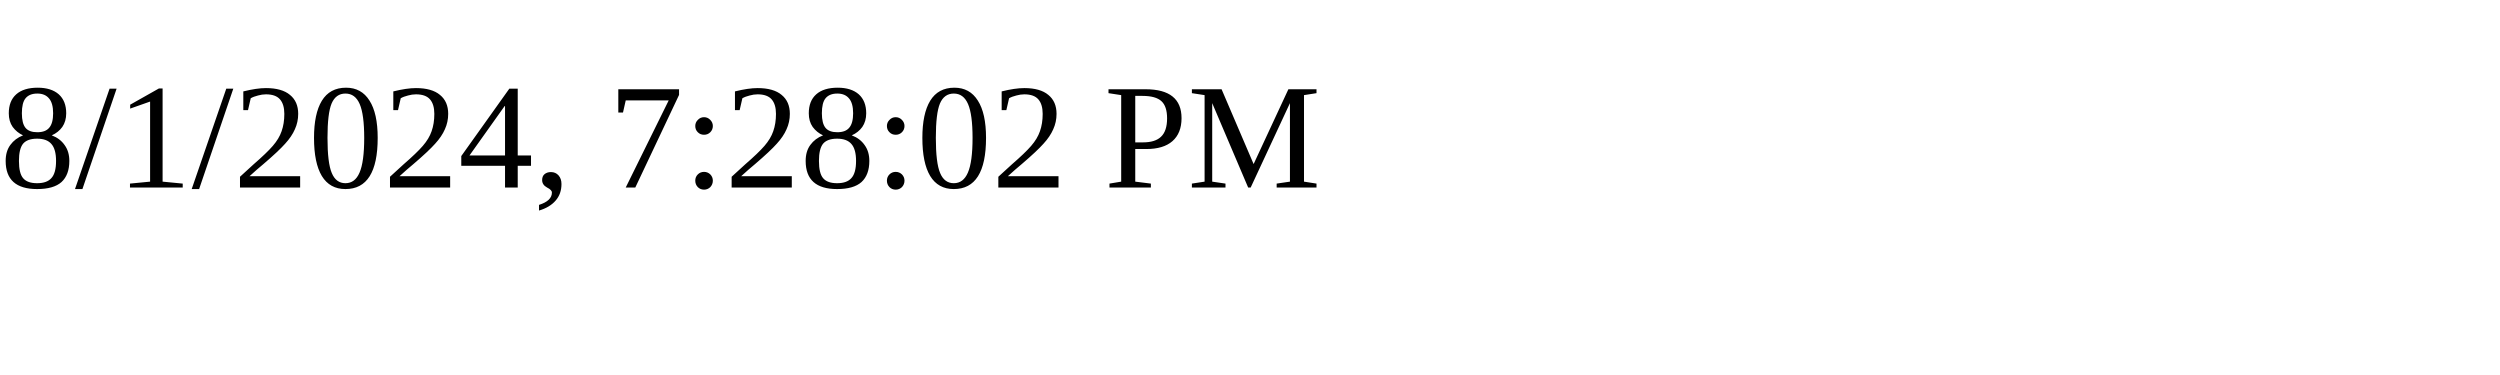
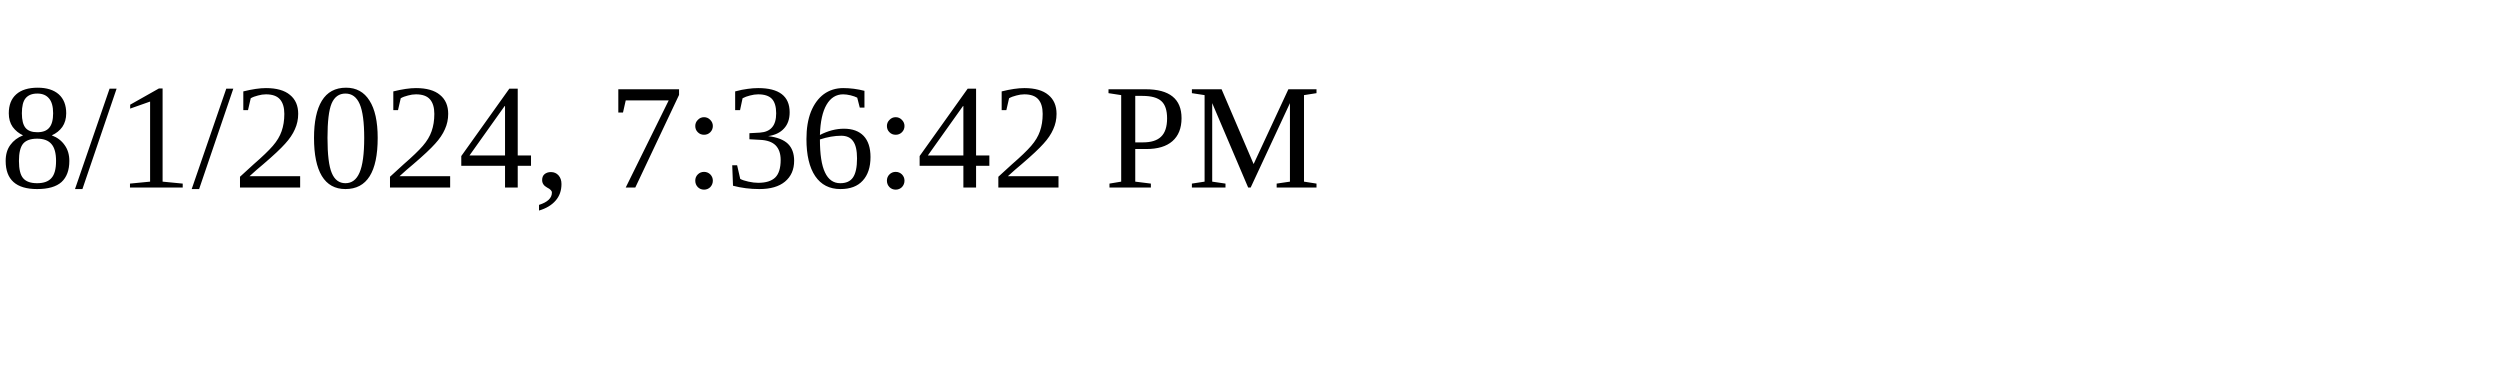
<svg xmlns="http://www.w3.org/2000/svg" height="30" width="200">
-   <text x="0" y="15">8/1/2024, 7:28:02 PM</text>
+   <text x="0" y="15">8/1/2024, 7:36:42 PM</text>
</svg>
